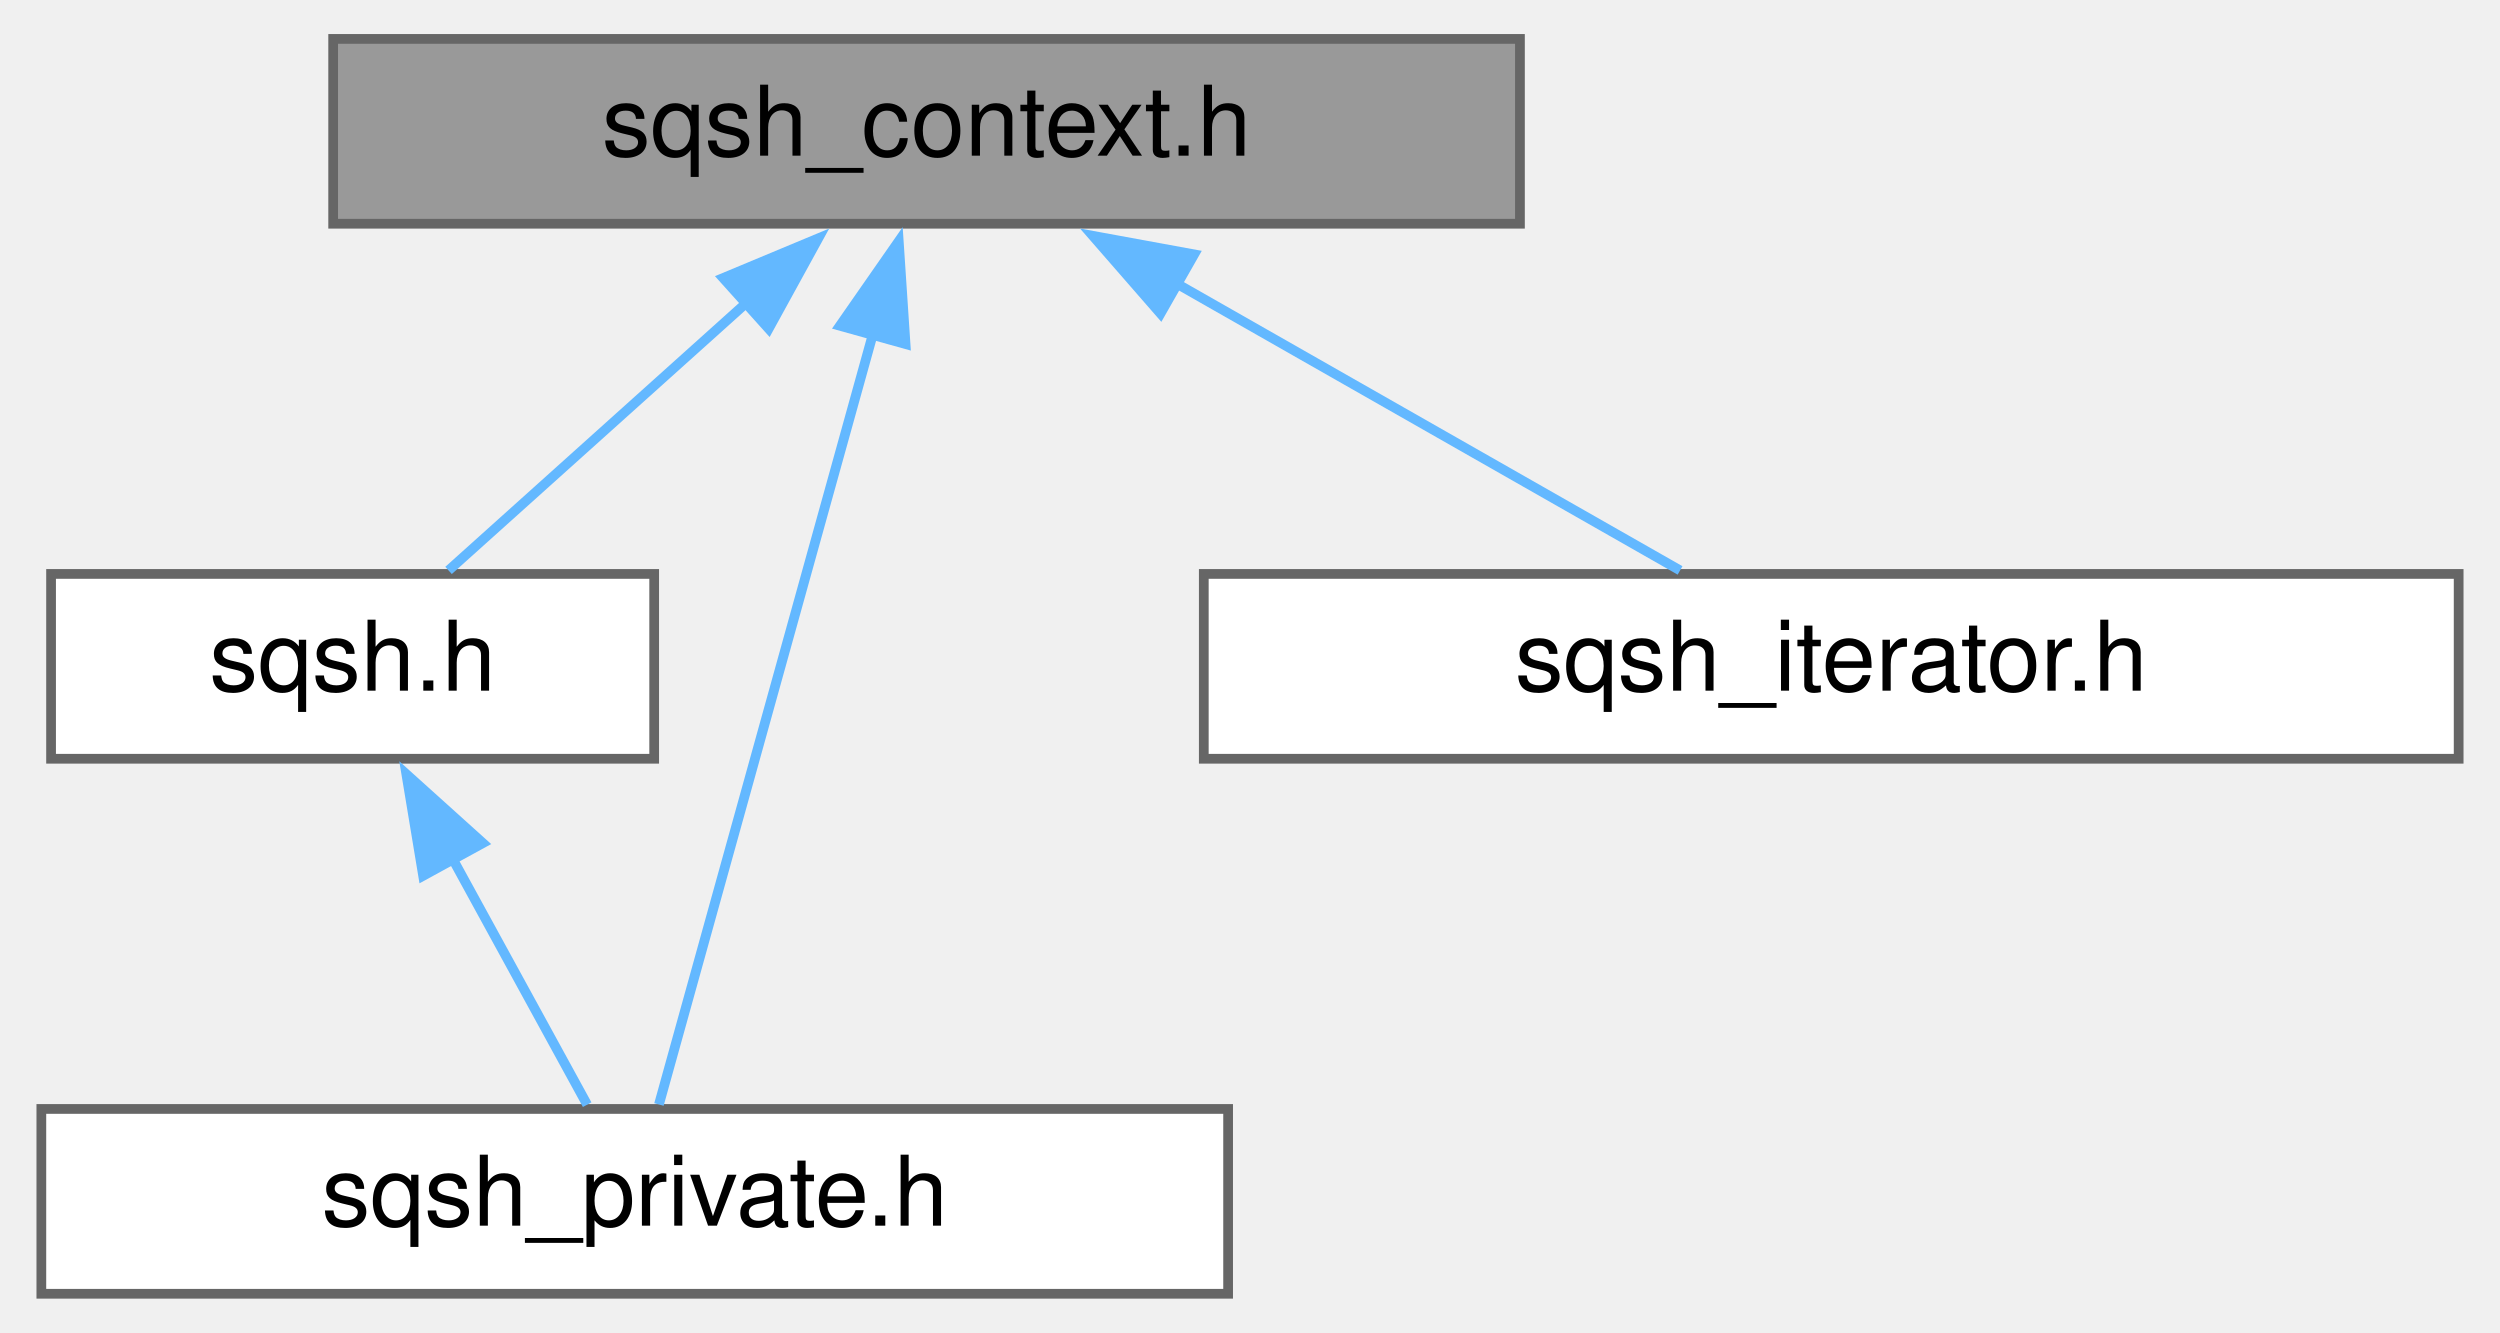
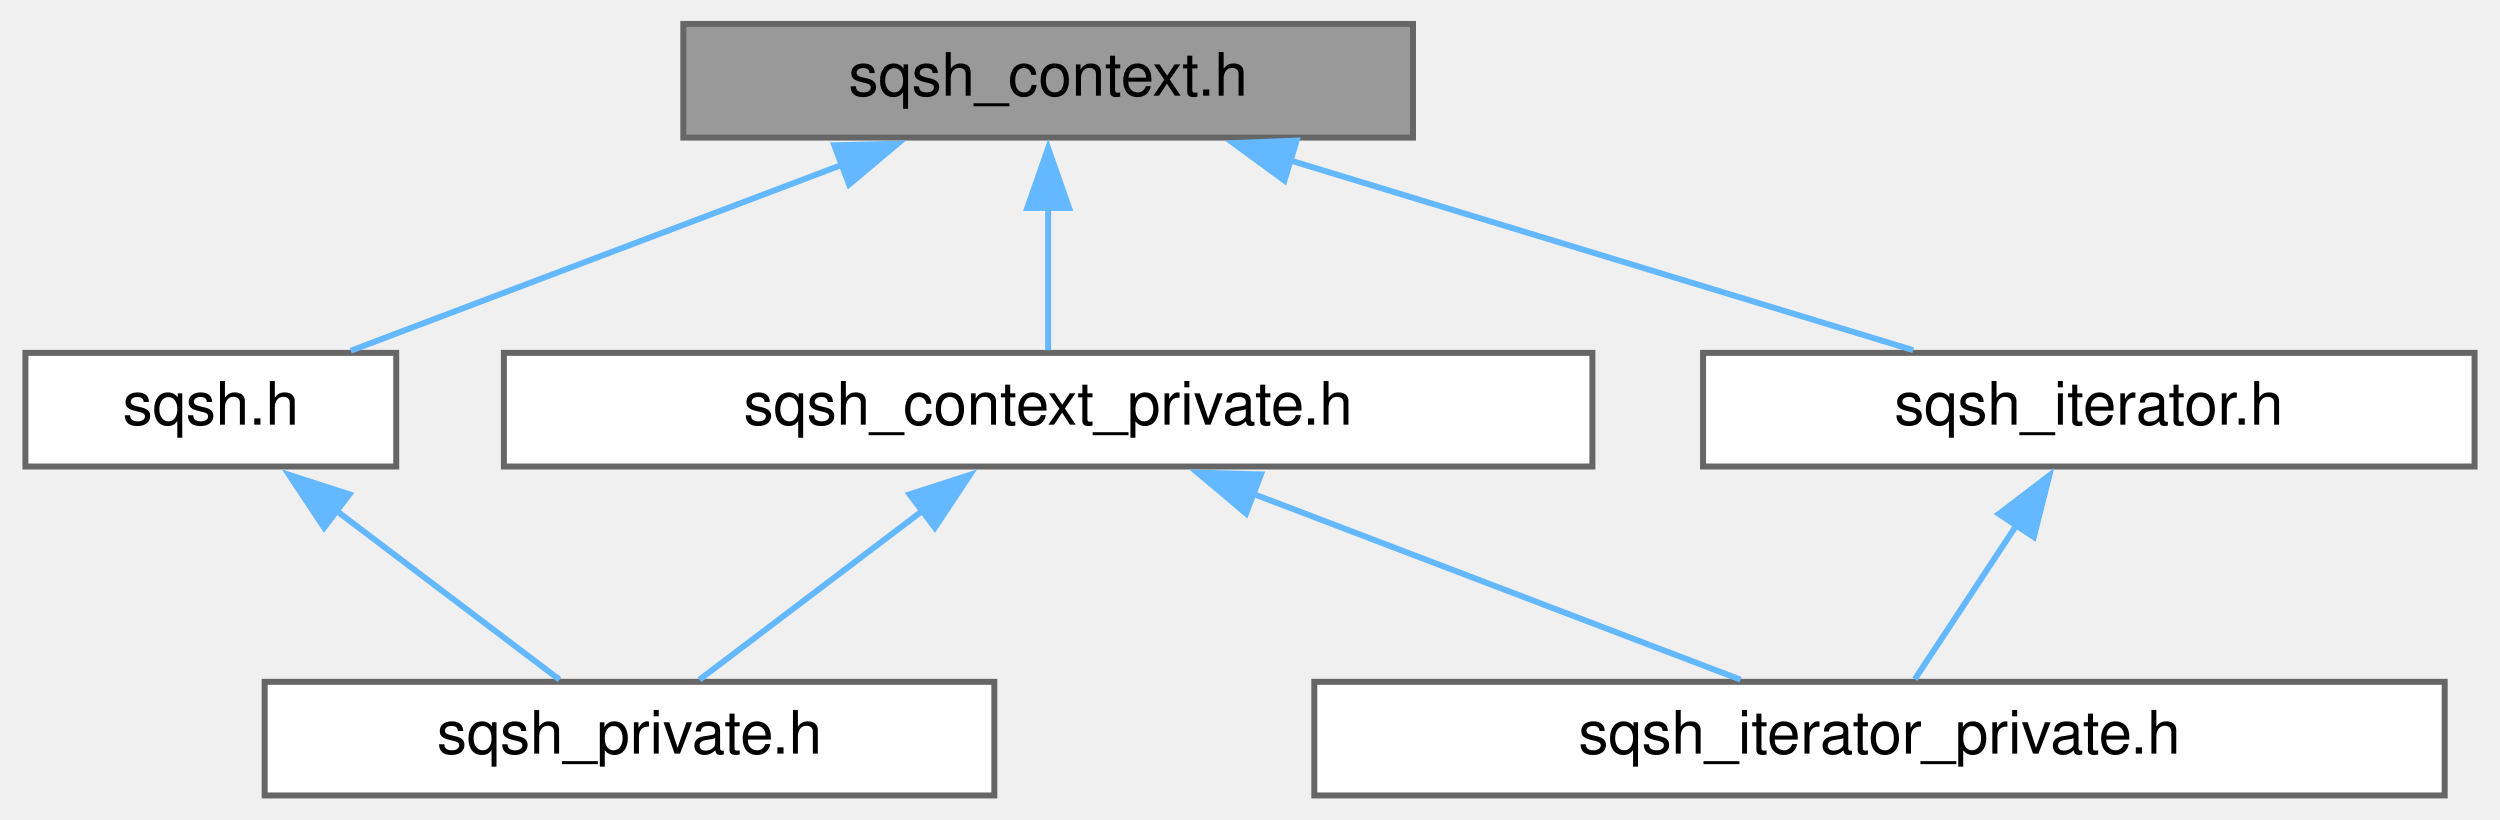
- <svg xmlns="http://www.w3.org/2000/svg" xmlns:xlink="http://www.w3.org/1999/xlink" width="257pt" height="137pt" viewBox="0.00 0.00 256.50 137.00">
+ <svg xmlns="http://www.w3.org/2000/svg" xmlns:xlink="http://www.w3.org/1999/xlink" width="418pt" height="137pt" viewBox="0.00 0.00 417.50 137.00">
  <g id="graph0" class="graph" transform="scale(1 1) rotate(0) translate(4 133)">
    <g id="node1" class="node">
      <g id="a_node1">
        <a xlink:title=" ">
-           <polygon fill="#999999" stroke="#666666" points="152,-129 30,-129 30,-110 152,-110 152,-129" />
-           <text text-anchor="middle" x="91" y="-117" font-family="Helvetica,sans-Serif" font-size="10.00">sqsh_context.h</text>
+           <polygon fill="#999999" stroke="#666666" points="232,-129 110,-129 110,-110 232,-110 232,-129" />
+           <text text-anchor="middle" x="171" y="-117" font-family="Helvetica,sans-Serif" font-size="10.00">sqsh_context.h</text>
        </a>
      </g>
    </g>
    <g id="node2" class="node">
      <g id="a_node2">
        <a xlink:href="sqsh_8h.html" target="_top" xlink:title=" ">
-           <polygon fill="white" stroke="#666666" points="63,-74 1,-74 1,-55 63,-55 63,-74" />
-           <text text-anchor="middle" x="32" y="-62" font-family="Helvetica,sans-Serif" font-size="10.00">sqsh.h</text>
+           <polygon fill="white" stroke="#666666" points="62,-74 0,-74 0,-55 62,-55 62,-74" />
+           <text text-anchor="middle" x="31" y="-62" font-family="Helvetica,sans-Serif" font-size="10.00">sqsh.h</text>
        </a>
      </g>
    </g>
    <g id="edge1" class="edge">
-       <path fill="none" stroke="#63b8ff" d="M72.73,-102.09C62.54,-92.94 50.26,-81.9 41.86,-74.36" />
-       <polygon fill="#63b8ff" stroke="#63b8ff" points="70.09,-104.42 79.87,-108.5 74.77,-99.21 70.09,-104.42" />
+       <path fill="none" stroke="#63b8ff" d="M136.54,-105.45C110.99,-95.78 76.84,-82.85 54.4,-74.36" />
+       <polygon fill="#63b8ff" stroke="#63b8ff" points="135.24,-108.71 145.84,-108.97 137.72,-102.16 135.24,-108.71" />
+     </g>
+     <g id="node4" class="node">
+       <g id="a_node4">
+         <a xlink:href="sqsh__context__private_8h.html" target="_top" xlink:title=" ">
+           <polygon fill="white" stroke="#666666" points="262,-74 80,-74 80,-55 262,-55 262,-74" />
+           <text text-anchor="middle" x="171" y="-62" font-family="Helvetica,sans-Serif" font-size="10.00">sqsh_context_private.h</text>
+         </a>
+       </g>
+     </g>
+     <g id="edge3" class="edge">
+       <path fill="none" stroke="#63b8ff" d="M171,-98.35C171,-90.1 171,-80.97 171,-74.44" />
+       <polygon fill="#63b8ff" stroke="#63b8ff" points="167.5,-98.23 171,-108.23 174.5,-98.23 167.5,-98.23" />
+     </g>
+     <g id="node6" class="node">
+       <g id="a_node6">
+         <a xlink:href="sqsh__iterator_8h.html" target="_top" xlink:title=" ">
+           <polygon fill="white" stroke="#666666" points="409.5,-74 280.5,-74 280.5,-55 409.5,-55 409.5,-74" />
+           <text text-anchor="middle" x="345" y="-62" font-family="Helvetica,sans-Serif" font-size="10.00">sqsh_iterator.h</text>
+         </a>
+       </g>
+     </g>
+     <g id="edge6" class="edge">
+       <path fill="none" stroke="#63b8ff" d="M211.26,-106.24C243.15,-96.52 286.97,-83.18 315.63,-74.45" />
+       <polygon fill="#63b8ff" stroke="#63b8ff" points="210.51,-102.81 201.96,-109.07 212.55,-109.5 210.51,-102.81" />
    </g>
    <g id="node3" class="node">
      <g id="a_node3">
        <a xlink:href="sqsh__private_8h.html" target="_top" xlink:title=" ">
-           <polygon fill="white" stroke="#666666" points="122,-19 0,-19 0,0 122,0 122,-19" />
-           <text text-anchor="middle" x="61" y="-7" font-family="Helvetica,sans-Serif" font-size="10.00">sqsh_private.h</text>
+           <polygon fill="white" stroke="#666666" points="162,-19 40,-19 40,0 162,0 162,-19" />
+           <text text-anchor="middle" x="101" y="-7" font-family="Helvetica,sans-Serif" font-size="10.00">sqsh_private.h</text>
+         </a>
+       </g>
+     </g>
+     <g id="edge2" class="edge">
+       <path fill="none" stroke="#63b8ff" d="M51.95,-47.64C64.17,-38.39 79.14,-27.05 89.3,-19.36" />
+       <polygon fill="#63b8ff" stroke="#63b8ff" points="49.94,-44.77 44.08,-53.6 54.17,-50.35 49.94,-44.77" />
+     </g>
+     <g id="edge5" class="edge">
+       <path fill="none" stroke="#63b8ff" d="M150.05,-47.64C137.83,-38.39 122.86,-27.05 112.7,-19.36" />
+       <polygon fill="#63b8ff" stroke="#63b8ff" points="147.83,-50.35 157.92,-53.6 152.06,-44.77 147.83,-50.35" />
+     </g>
+     <g id="node5" class="node">
+       <g id="a_node5">
+         <a xlink:href="sqsh__iterator__private_8h.html" target="_top" xlink:title=" ">
+           <polygon fill="white" stroke="#666666" points="404.5,-19 215.5,-19 215.5,0 404.5,0 404.5,-19" />
+           <text text-anchor="middle" x="310" y="-7" font-family="Helvetica,sans-Serif" font-size="10.00">sqsh_iterator_private.h</text>
        </a>
      </g>
    </g>
    <g id="edge4" class="edge">
-       <path fill="none" stroke="#63b8ff" d="M85.46,-98.57C78.91,-74.98 68.29,-36.73 63.49,-19.46" />
-       <polygon fill="#63b8ff" stroke="#63b8ff" points="82.09,-99.51 88.14,-108.2 88.84,-97.63 82.09,-99.51" />
+       <path fill="none" stroke="#63b8ff" d="M205.22,-50.45C230.58,-40.78 264.49,-27.85 286.77,-19.36" />
+       <polygon fill="#63b8ff" stroke="#63b8ff" points="204.09,-47.14 195.99,-53.97 206.58,-53.68 204.09,-47.14" />
    </g>
-     <g id="node4" class="node">
-       <g id="a_node4">
-         <a xlink:href="sqsh__iterator_8h.html" target="_top" xlink:title=" ">
-           <polygon fill="white" stroke="#666666" points="248.5,-74 119.5,-74 119.5,-55 248.5,-55 248.5,-74" />
-           <text text-anchor="middle" x="184" y="-62" font-family="Helvetica,sans-Serif" font-size="10.00">sqsh_iterator.h</text>
-         </a>
-       </g>
-     </g>
-     <g id="edge3" class="edge">
-       <path fill="none" stroke="#63b8ff" d="M116.44,-104C133.08,-94.52 154.29,-82.43 168.46,-74.36" />
-       <polygon fill="#63b8ff" stroke="#63b8ff" points="115.05,-100.77 108.09,-108.76 118.51,-106.85 115.05,-100.77" />
-     </g>
-     <g id="edge2" class="edge">
-       <path fill="none" stroke="#63b8ff" d="M42.24,-44.79C46.95,-36.18 52.32,-26.36 56.11,-19.44" />
-       <polygon fill="#63b8ff" stroke="#63b8ff" points="39.25,-42.97 37.52,-53.42 45.39,-46.33 39.25,-42.97" />
+     <g id="edge7" class="edge">
+       <path fill="none" stroke="#63b8ff" d="M333.02,-45.36C327.25,-36.62 320.57,-26.51 315.91,-19.44" />
+       <polygon fill="#63b8ff" stroke="#63b8ff" points="329.96,-47.07 338.39,-53.49 335.8,-43.21 329.96,-47.07" />
    </g>
  </g>
</svg>
